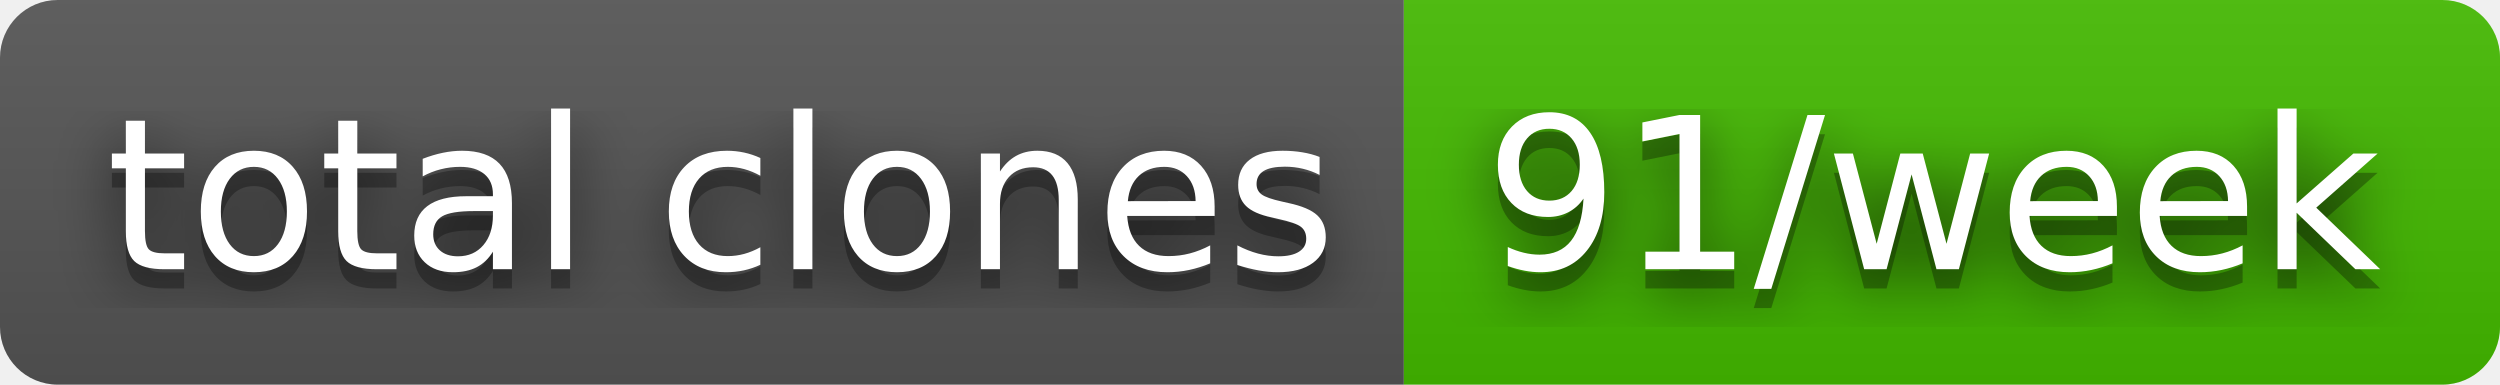
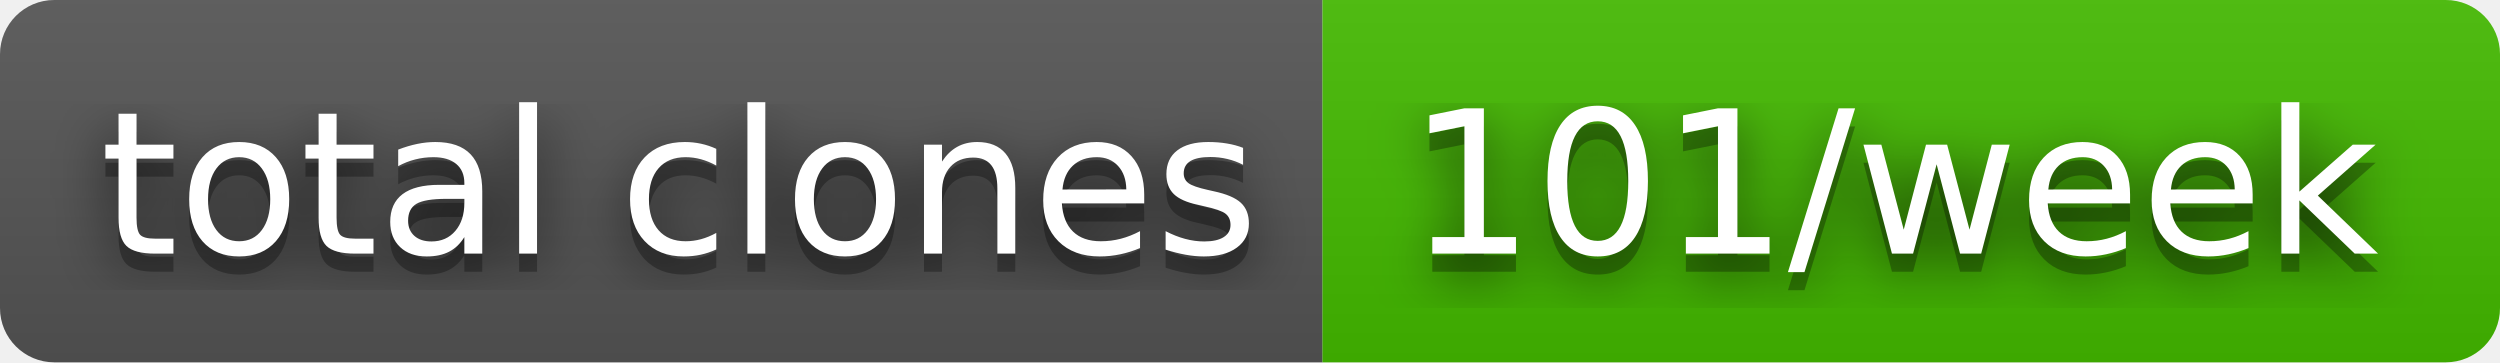
- <svg xmlns="http://www.w3.org/2000/svg" width="130" height="20" role="img" aria-label="total clones: 91/week">
+ <svg xmlns="http://www.w3.org/2000/svg" width="138" height="20" role="img" aria-label="total clones: 101/week">
  <filter id="blur">
    <feGaussianBlur stdDeviation="16" />
  </filter>
  <linearGradient id="s" x2="0" y2="100%">
    <stop offset="0" stop-color="#bbb" stop-opacity=".1" />
    <stop offset="1" stop-opacity=".1" />
  </linearGradient>
  <clipPath id="r">
-     <rect width="130" height="20" rx="3" />
+     <rect width="138" height="20" rx="3" />
  </clipPath>
  <g clip-path="url(#r)">
    <rect width="73" height="20" fill="#555" />
-     <rect x="73" width="57" height="20" fill="#4b0" />
-     <rect width="130" height="20" fill="url(#s)" />
+     <rect x="73" width="65" height="20" fill="#4b0" />
+     <rect width="138" height="20" fill="url(#s)" />
  </g>
  <g fill="#fff" text-anchor="middle" font-family="Verdana,Geneva,DejaVu Sans,sans-serif" text-rendering="geometricPrecision" font-size="110">
    <g transform="scale(.1)">
      <g aria-hidden="true" fill="#010101">
        <text x="375" y="150" fill-opacity=".8" filter="url(#blur)" textLength="630">total clones</text>
        <text x="375" y="150" fill-opacity=".3" textLength="630">total clones</text>
      </g>
      <text x="375" y="140" textLength="630">total clones</text>
    </g>
    <g transform="scale(.1)">
      <g aria-hidden="true" fill="#010101">
-         <text x="1005" y="150" fill-opacity=".8" filter="url(#blur)" textLength="470">91/week</text>
-         <text x="1005" y="150" fill-opacity=".3" textLength="470">91/week</text>
+         <text x="1045" y="150" fill-opacity=".8" filter="url(#blur)" textLength="550">101/week</text>
+         <text x="1045" y="150" fill-opacity=".3" textLength="550">101/week</text>
      </g>
-       <text x="1005" y="140" textLength="470">91/week</text>
+       <text x="1045" y="140" textLength="550">101/week</text>
    </g>
  </g>
</svg>
